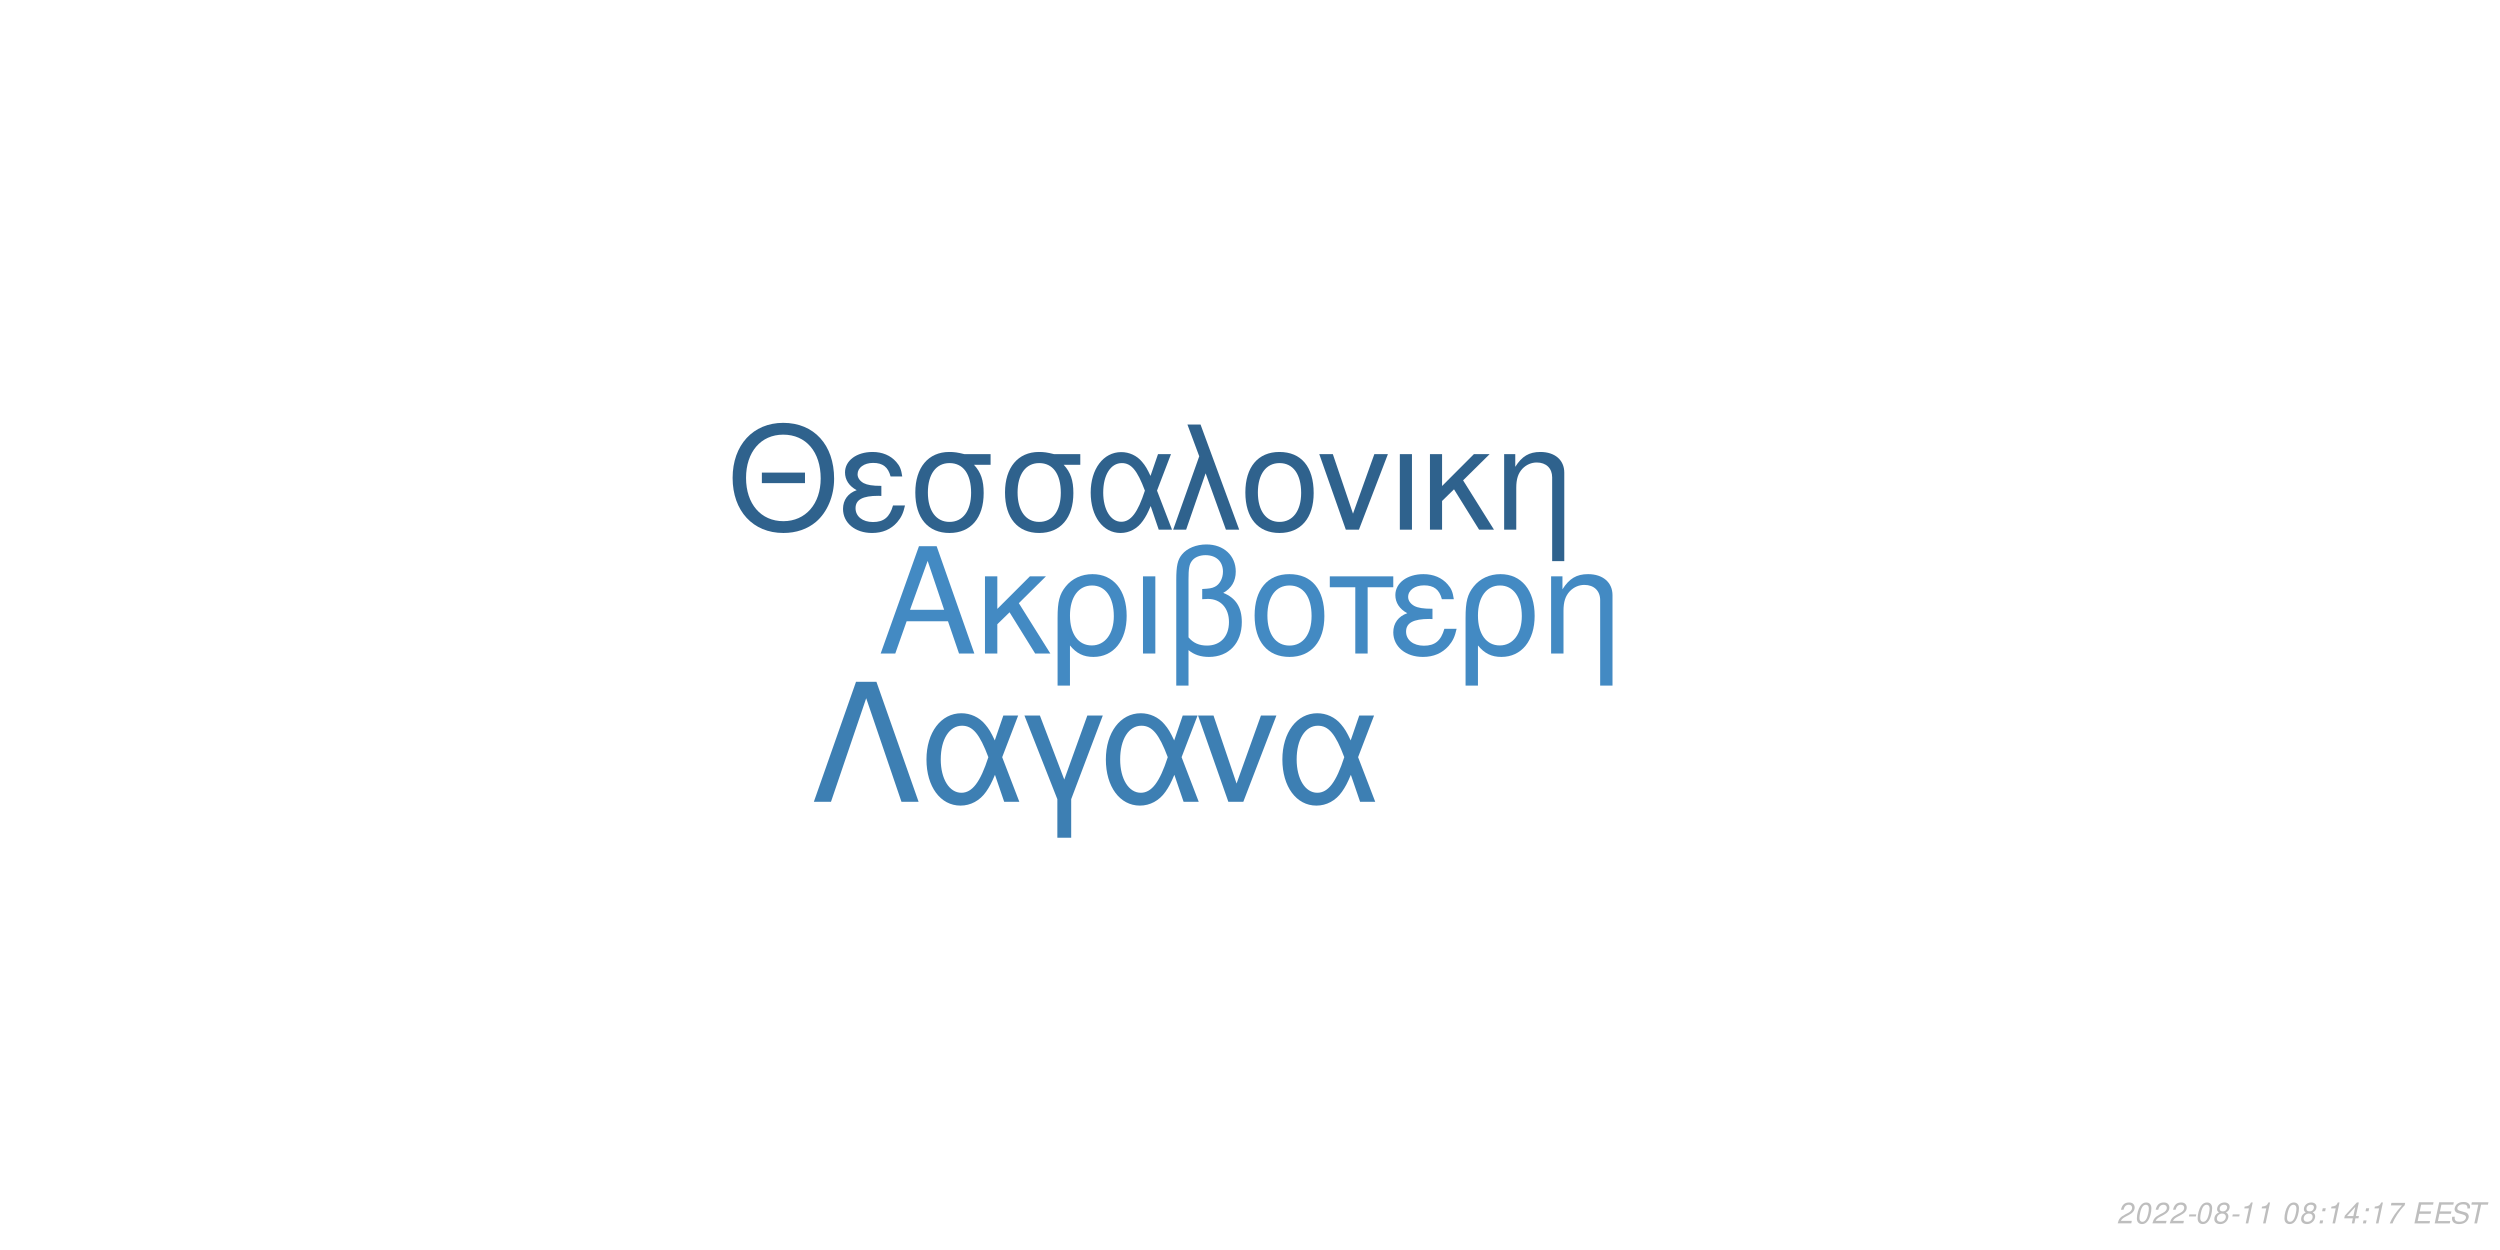
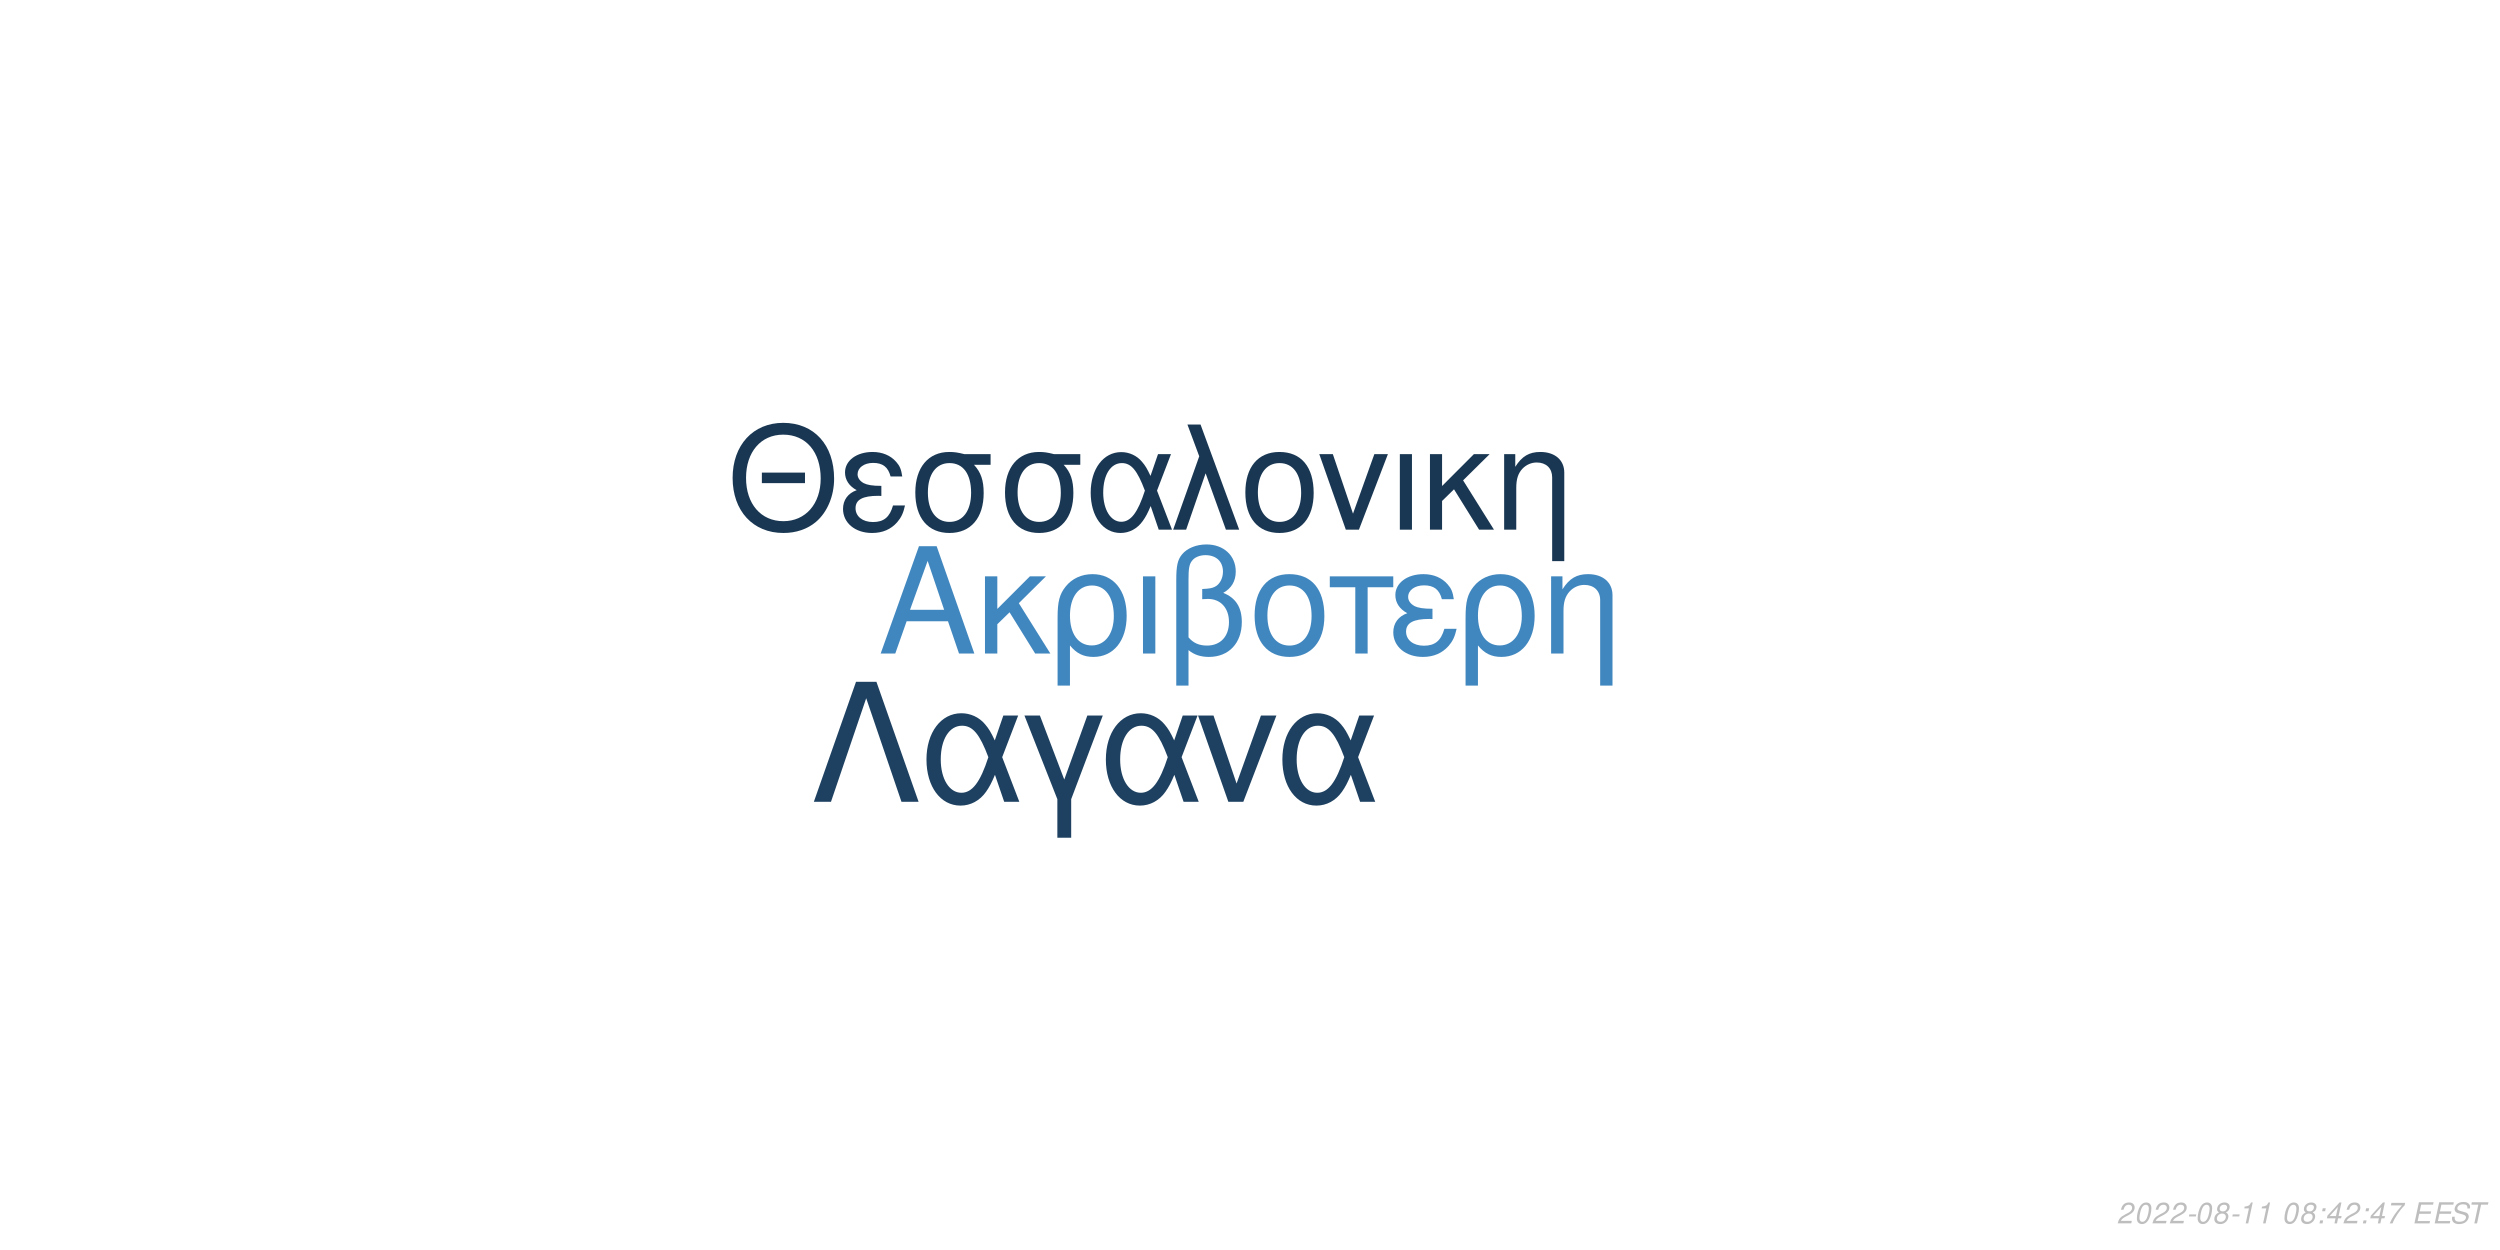
<svg xmlns="http://www.w3.org/2000/svg" xmlns:xlink="http://www.w3.org/1999/xlink" width="864pt" height="432pt" viewBox="0 0 864 432" version="1.1">
  <defs>
    <g>
      <symbol overflow="visible" id="glyph0-0">
        <path style="stroke:none;" d="" />
      </symbol>
      <symbol overflow="visible" id="glyph0-1">
        <path style="stroke:none;" d="M 24.125 -11.141 L 27.938 0 L 33.234 0 L 20.203 -37.094 L 14.094 -37.094 L 0.859 0 L 5.906 0 L 9.828 -11.141 Z M 22.797 -15.109 L 11 -15.109 L 17.094 -32.016 Z M 22.797 -15.109 " />
      </symbol>
      <symbol overflow="visible" id="glyph0-2">
        <path style="stroke:none;" d="M 7.172 -15.422 L 7.172 -26.672 L 2.906 -26.672 L 2.906 0 L 7.172 0 L 7.172 -10.125 L 11.406 -14.25 L 20.25 0 L 25.5 0 L 14.609 -17.406 L 23.969 -26.672 L 18.422 -26.672 Z M 7.172 -15.422 " />
      </symbol>
      <symbol overflow="visible" id="glyph0-3">
        <path style="stroke:none;" d="M 3 11.094 L 7.281 11.094 L 7.281 -2.797 C 9.516 -0.047 11.953 1.172 15.375 1.172 C 22.344 1.172 26.875 -4.422 26.875 -13.031 C 26.875 -21.891 22.297 -27.438 15.062 -27.438 C 11.297 -27.438 7.984 -25.906 5.797 -23.156 C 3.672 -20.516 3 -17.969 3 -12.359 Z M 14.906 -23.516 C 19.547 -23.516 22.438 -19.438 22.438 -12.922 C 22.438 -6.812 19.391 -2.797 14.812 -2.797 C 10.172 -2.797 7.281 -6.766 7.281 -13.125 C 7.281 -19.484 10.234 -23.516 14.906 -23.516 Z M 14.906 -23.516 " />
      </symbol>
      <symbol overflow="visible" id="glyph0-4">
        <path style="stroke:none;" d="M 3.516 0 L 7.781 0 L 7.781 -26.672 L 3.516 -26.672 Z M 3.516 0 " />
      </symbol>
      <symbol overflow="visible" id="glyph0-5">
        <path style="stroke:none;" d="M 4.016 11.094 L 8.25 11.094 L 8.25 -1.172 C 10.172 0.406 12.422 1.172 15.312 1.172 C 22.188 1.172 26.672 -3.609 26.672 -10.891 C 26.672 -15.984 24.578 -19.234 20.25 -20.969 C 23.109 -22.547 24.578 -25.031 24.578 -28.344 C 24.578 -33.844 20.406 -37.703 14.453 -37.703 C 10.938 -37.703 7.734 -36.391 6 -34.25 C 4.484 -32.422 4.016 -30.328 4.016 -25.391 Z M 8.25 -25.656 C 8.25 -29.359 8.5 -30.844 9.469 -32.062 C 10.375 -33.281 12.156 -34 14.094 -34 C 17.812 -34 20.156 -31.812 20.156 -28.297 C 20.156 -25.953 18.984 -23.812 17.297 -23.047 C 16.281 -22.547 15.469 -22.438 12.984 -22.297 L 12.984 -18.781 C 13.734 -18.828 14.344 -18.875 14.969 -18.875 C 19.344 -18.875 22.234 -15.719 22.234 -10.891 C 22.234 -5.906 19.281 -2.75 14.656 -2.75 C 11.953 -2.75 9.922 -3.609 8.25 -5.594 Z M 8.25 -25.656 " />
      </symbol>
      <symbol overflow="visible" id="glyph0-6">
        <path style="stroke:none;" d="M 14.094 -27.438 C 6.562 -27.438 2.094 -22.094 2.094 -13.125 C 2.094 -4.125 6.562 1.172 14.141 1.172 C 21.672 1.172 26.203 -4.172 26.203 -12.922 C 26.203 -22.188 21.828 -27.438 14.094 -27.438 Z M 14.141 -23.516 C 18.938 -23.516 21.781 -19.594 21.781 -12.984 C 21.781 -6.672 18.828 -2.75 14.141 -2.75 C 9.422 -2.75 6.516 -6.672 6.516 -13.125 C 6.516 -19.594 9.422 -23.516 14.141 -23.516 Z M 14.141 -23.516 " />
      </symbol>
      <symbol overflow="visible" id="glyph0-7">
        <path style="stroke:none;" d="M 7.891 0 L 12.156 0 L 12.156 -22.906 L 21.016 -22.906 L 21.016 -26.672 L -0.922 -26.672 L -0.922 -22.906 L 7.891 -22.906 Z M 7.891 0 " />
      </symbol>
      <symbol overflow="visible" id="glyph0-8">
        <path style="stroke:none;" d="M 14.562 -15.469 C 11.344 -15.469 9.562 -15.781 8.297 -16.438 C 6.922 -17.203 6.156 -18.328 6.156 -19.547 C 6.156 -21.891 8.453 -23.562 11.656 -23.562 C 15.062 -23.562 16.953 -22.094 17.812 -18.781 L 21.938 -18.781 C 21.578 -21.266 21.062 -22.5 19.797 -23.922 C 17.812 -26.203 14.906 -27.438 11.453 -27.438 C 5.797 -27.438 1.734 -24.375 1.734 -20.203 C 1.734 -17.609 3.156 -15.375 5.859 -13.938 C 2.797 -12.875 1.016 -10.484 1.016 -7.328 C 1.016 -2.391 5.297 1.172 11.25 1.172 C 14.969 1.172 17.906 -0.109 20.156 -2.641 C 21.578 -4.328 22.297 -5.797 22.906 -8.547 L 18.672 -8.547 C 17.5 -4.422 15.422 -2.703 11.609 -2.703 C 7.938 -2.703 5.438 -4.688 5.438 -7.578 C 5.438 -10.578 7.938 -11.953 13.484 -11.953 C 13.641 -11.953 14.094 -11.953 14.562 -11.906 Z M 14.562 -15.469 " />
      </symbol>
      <symbol overflow="visible" id="glyph0-9">
        <path style="stroke:none;" d="M 3.562 -26.672 L 3.562 0 L 7.844 0 L 7.844 -14.703 C 7.844 -17.906 8.5 -19.891 10.031 -21.531 C 11.406 -22.953 13.188 -23.719 15.062 -23.719 C 18.375 -23.719 20.516 -21.672 20.516 -18.469 L 20.516 11.094 L 24.781 11.094 L 24.781 -20.156 C 24.781 -24.578 21.469 -27.438 16.328 -27.438 C 12.359 -27.438 9.828 -25.906 7.484 -22.188 L 7.484 -26.672 Z M 3.562 -26.672 " />
      </symbol>
      <symbol overflow="visible" id="glyph1-0">
        <path style="stroke:none;" d="" />
      </symbol>
      <symbol overflow="visible" id="glyph1-1">
        <path style="stroke:none;" d="M 26.859 -19.734 L 11.953 -19.734 L 11.953 -16.094 L 26.859 -16.094 Z M 19.328 -36.922 C 8.922 -36.922 1.844 -29.25 1.844 -17.891 C 1.844 -6.484 8.875 1.141 19.391 1.141 C 23.812 1.141 27.703 -0.203 30.641 -2.688 C 34.578 -6.031 36.922 -11.656 36.922 -17.594 C 36.922 -29.297 30 -36.922 19.328 -36.922 Z M 19.328 -32.844 C 27.203 -32.844 32.281 -26.906 32.281 -17.688 C 32.281 -8.922 27.062 -2.938 19.391 -2.938 C 11.609 -2.938 6.484 -8.922 6.484 -17.891 C 6.484 -26.859 11.609 -32.844 19.328 -32.844 Z M 19.328 -32.844 " />
      </symbol>
      <symbol overflow="visible" id="glyph1-2">
        <path style="stroke:none;" d="M 14.25 -15.141 C 11.109 -15.141 9.375 -15.453 8.125 -16.094 C 6.781 -16.844 6.031 -17.938 6.031 -19.141 C 6.031 -21.422 8.266 -23.078 11.406 -23.078 C 14.75 -23.078 16.594 -21.625 17.438 -18.391 L 21.469 -18.391 C 21.125 -20.828 20.625 -22.031 19.391 -23.422 C 17.438 -25.656 14.594 -26.859 11.219 -26.859 C 5.688 -26.859 1.688 -23.875 1.688 -19.781 C 1.688 -17.234 3.094 -15.047 5.734 -13.656 C 2.734 -12.609 1 -10.266 1 -7.172 C 1 -2.344 5.188 1.141 11.016 1.141 C 14.656 1.141 17.547 -0.094 19.734 -2.594 C 21.125 -4.234 21.828 -5.688 22.422 -8.375 L 18.281 -8.375 C 17.141 -4.328 15.094 -2.641 11.359 -2.641 C 7.766 -2.641 5.328 -4.578 5.328 -7.422 C 5.328 -10.359 7.766 -11.703 13.203 -11.703 C 13.359 -11.703 13.797 -11.703 14.25 -11.656 Z M 14.25 -15.141 " />
      </symbol>
      <symbol overflow="visible" id="glyph1-3">
        <path style="stroke:none;" d="M 29 -26.109 L 19.938 -26.109 C 17.594 -26.703 16.438 -26.859 14.703 -26.859 C 7.469 -26.859 2.984 -21.469 2.984 -12.859 C 2.984 -4.031 7.375 1.141 14.797 1.141 C 22.172 1.141 26.609 -4.078 26.609 -12.656 C 26.609 -17.047 25.656 -19.828 23.266 -22.422 L 29 -22.422 Z M 14.797 -23.016 C 19.531 -23.016 22.266 -19.234 22.266 -12.75 C 22.266 -6.531 19.438 -2.688 14.797 -2.688 C 10.172 -2.688 7.328 -6.531 7.328 -12.859 C 7.328 -19.188 10.172 -23.016 14.797 -23.016 Z M 14.797 -23.016 " />
      </symbol>
      <symbol overflow="visible" id="glyph1-4">
        <path style="stroke:none;" d="M 29.344 -26.109 L 24.859 -26.109 L 22.266 -18.578 C 21.125 -21.031 20.484 -22.125 19.328 -23.469 C 17.547 -25.609 14.906 -26.812 12.156 -26.812 C 5.984 -26.812 1.594 -20.984 1.594 -12.812 C 1.594 -4.578 5.828 1.141 11.906 1.141 C 14.953 1.141 17.734 -0.344 19.625 -3.047 C 20.672 -4.531 21.281 -5.688 22.328 -8.172 L 25.109 0 L 29.703 0 L 24.516 -13.5 Z M 20.328 -13.5 C 17.891 -5.922 15.453 -2.734 12.156 -2.734 C 8.516 -2.734 5.922 -6.922 5.922 -12.812 C 5.922 -18.938 8.516 -23.016 12.359 -23.016 C 15.594 -23.016 17.688 -20.531 20.328 -13.5 Z M 20.328 -13.5 " />
      </symbol>
      <symbol overflow="visible" id="glyph1-5">
        <path style="stroke:none;" d="M 1.094 0 L 5.578 0 L 12.312 -19.484 L 19.328 0 L 23.922 0 L 10.562 -36.328 L 6.031 -36.328 L 10.109 -25.359 Z M 1.094 0 " />
      </symbol>
      <symbol overflow="visible" id="glyph1-6">
        <path style="stroke:none;" d="M 13.797 -26.859 C 6.422 -26.859 2.047 -21.625 2.047 -12.859 C 2.047 -4.031 6.422 1.141 13.859 1.141 C 21.234 1.141 25.656 -4.078 25.656 -12.656 C 25.656 -21.719 21.375 -26.859 13.797 -26.859 Z M 13.859 -23.016 C 18.531 -23.016 21.328 -19.188 21.328 -12.703 C 21.328 -6.531 18.438 -2.688 13.859 -2.688 C 9.219 -2.688 6.375 -6.531 6.375 -12.859 C 6.375 -19.188 9.219 -23.016 13.859 -23.016 Z M 13.859 -23.016 " />
      </symbol>
      <symbol overflow="visible" id="glyph1-7">
        <path style="stroke:none;" d="M 14.297 0 L 24.312 -26.109 L 19.625 -26.109 L 12.25 -5.531 L 5.281 -26.109 L 0.594 -26.109 L 9.766 0 Z M 14.297 0 " />
      </symbol>
      <symbol overflow="visible" id="glyph1-8">
        <path style="stroke:none;" d="M 3.438 0 L 7.625 0 L 7.625 -26.109 L 3.438 -26.109 Z M 3.438 0 " />
      </symbol>
      <symbol overflow="visible" id="glyph1-9">
        <path style="stroke:none;" d="M 7.031 -15.094 L 7.031 -26.109 L 2.844 -26.109 L 2.844 0 L 7.031 0 L 7.031 -9.922 L 11.156 -13.953 L 19.828 0 L 24.969 0 L 14.297 -17.047 L 23.469 -26.109 L 18.031 -26.109 Z M 7.031 -15.094 " />
      </symbol>
      <symbol overflow="visible" id="glyph1-10">
        <path style="stroke:none;" d="M 3.484 -26.109 L 3.484 0 L 7.672 0 L 7.672 -14.406 C 7.672 -17.547 8.328 -19.484 9.812 -21.078 C 11.156 -22.469 12.906 -23.219 14.75 -23.219 C 17.984 -23.219 20.078 -21.234 20.078 -18.094 L 20.078 10.859 L 24.266 10.859 L 24.266 -19.734 C 24.266 -24.062 21.031 -26.859 16 -26.859 C 12.109 -26.859 9.609 -25.359 7.328 -21.719 L 7.328 -26.109 Z M 3.484 -26.109 " />
      </symbol>
      <symbol overflow="visible" id="glyph2-0">
        <path style="stroke:none;" d="" />
      </symbol>
      <symbol overflow="visible" id="glyph2-1">
        <path style="stroke:none;" d="M 22.531 -41.484 L 15.484 -41.484 L 0.906 0 L 6.828 0 L 19 -35.797 L 31.188 0 L 37.109 0 Z M 22.531 -41.484 " />
      </symbol>
      <symbol overflow="visible" id="glyph2-2">
        <path style="stroke:none;" d="M 33.516 -29.812 L 28.391 -29.812 L 25.438 -21.219 C 24.125 -24.016 23.391 -25.266 22.078 -26.797 C 20.031 -29.25 17.016 -30.609 13.891 -30.609 C 6.828 -30.609 1.828 -23.953 1.828 -14.625 C 1.828 -5.234 6.656 1.312 13.594 1.312 C 17.078 1.312 20.266 -0.391 22.422 -3.469 C 23.609 -5.172 24.297 -6.484 25.5 -9.328 L 28.688 0 L 33.922 0 L 28 -15.422 Z M 23.219 -15.422 C 20.422 -6.766 17.641 -3.125 13.891 -3.125 C 9.734 -3.125 6.766 -7.906 6.766 -14.625 C 6.766 -21.625 9.734 -26.297 14.109 -26.297 C 17.812 -26.297 20.203 -23.453 23.219 -15.422 Z M 23.219 -15.422 " />
      </symbol>
      <symbol overflow="visible" id="glyph2-3">
        <path style="stroke:none;" d="M 12.062 12.406 L 16.844 12.406 L 16.844 -0.906 L 27.766 -29.812 L 22.422 -29.812 L 14.453 -7.688 L 6.031 -29.812 L 0.688 -29.812 L 12.062 -0.906 Z M 12.062 12.406 " />
      </symbol>
      <symbol overflow="visible" id="glyph2-4">
        <path style="stroke:none;" d="M 16.328 0 L 27.766 -29.812 L 22.422 -29.812 L 14 -6.312 L 6.031 -29.812 L 0.688 -29.812 L 11.156 0 Z M 16.328 0 " />
      </symbol>
      <symbol overflow="visible" id="glyph3-0">
        <path style="stroke:none;" d="" />
      </symbol>
      <symbol overflow="visible" id="glyph3-1">
        <path style="stroke:none;" d="M 5.234 -0.875 L 1.469 -0.875 C 1.641 -1.375 2.203 -1.891 3.109 -2.344 L 4.234 -2.938 C 5.562 -3.625 6.219 -4.469 6.219 -5.484 C 6.219 -5.938 6.062 -6.359 5.797 -6.656 C 5.469 -7.047 4.984 -7.234 4.312 -7.234 C 2.766 -7.234 1.891 -6.453 1.484 -4.734 L 2.375 -4.734 C 2.484 -5.188 2.609 -5.484 2.797 -5.75 C 3.094 -6.203 3.609 -6.453 4.188 -6.453 C 4.891 -6.453 5.344 -6.031 5.344 -5.375 C 5.344 -4.703 4.859 -4.094 4.016 -3.656 L 2.984 -3.125 C 1.234 -2.188 0.797 -1.656 0.344 -0.016 L 5.047 -0.016 Z M 5.234 -0.875 " />
      </symbol>
      <symbol overflow="visible" id="glyph3-2">
        <path style="stroke:none;" d="M 4.203 -7.234 C 3.375 -7.234 2.688 -6.812 2.125 -5.984 C 1.484 -5.047 0.984 -3.188 0.984 -1.734 C 0.984 -1.109 1.172 -0.562 1.484 -0.266 C 1.797 0.047 2.281 0.234 2.766 0.234 C 3.625 0.234 4.281 -0.156 4.859 -1.016 C 5.516 -1.953 6 -3.797 6 -5.266 C 6 -6.5 5.328 -7.234 4.203 -7.234 Z M 4.094 -6.453 C 4.734 -6.453 5.125 -5.984 5.125 -5.156 C 5.125 -4.203 4.781 -2.625 4.406 -1.812 C 3.984 -0.938 3.516 -0.547 2.875 -0.547 C 2.25 -0.547 1.875 -1.031 1.875 -1.828 C 1.875 -2.797 2.203 -4.344 2.594 -5.203 C 2.984 -6.047 3.453 -6.453 4.094 -6.453 Z M 4.094 -6.453 " />
      </symbol>
      <symbol overflow="visible" id="glyph3-3">
        <path style="stroke:none;" d="M 3.516 -3.125 L 1.125 -3.125 L 0.969 -2.406 L 3.359 -2.406 Z M 3.516 -3.125 " />
      </symbol>
      <symbol overflow="visible" id="glyph3-4">
        <path style="stroke:none;" d="M 4.766 -3.797 C 5.078 -3.969 5.234 -4.078 5.438 -4.234 C 5.812 -4.594 6.062 -5.172 6.062 -5.734 C 6.062 -6.625 5.344 -7.234 4.266 -7.234 C 2.812 -7.234 1.703 -6.219 1.703 -4.875 C 1.703 -4.406 1.875 -4.125 2.359 -3.812 C 1.297 -3.312 0.75 -2.516 0.75 -1.469 C 0.75 -0.438 1.547 0.234 2.812 0.234 C 3.656 0.234 4.359 -0.094 4.938 -0.734 C 5.359 -1.234 5.609 -1.859 5.609 -2.438 C 5.609 -3.047 5.312 -3.516 4.766 -3.797 Z M 4.109 -6.453 C 4.797 -6.453 5.188 -6.125 5.188 -5.578 C 5.188 -5.266 5.062 -4.922 4.859 -4.672 C 4.562 -4.312 4.188 -4.156 3.656 -4.156 C 2.984 -4.156 2.594 -4.453 2.594 -4.984 C 2.594 -5.859 3.203 -6.453 4.109 -6.453 Z M 3.453 -3.406 C 4.234 -3.406 4.734 -2.984 4.734 -2.312 C 4.734 -1.312 3.922 -0.547 2.875 -0.547 C 2.125 -0.547 1.625 -0.969 1.625 -1.625 C 1.625 -2.609 2.438 -3.406 3.453 -3.406 Z M 3.453 -3.406 " />
      </symbol>
      <symbol overflow="visible" id="glyph3-5">
        <path style="stroke:none;" d="M 3.703 -5.188 L 2.594 0 L 3.469 0 L 5.016 -7.234 L 4.438 -7.234 C 3.906 -6.156 3.688 -6.016 2.234 -5.812 L 2.109 -5.188 Z M 3.703 -5.188 " />
      </symbol>
      <symbol overflow="visible" id="glyph3-6">
        <path style="stroke:none;" d="" />
      </symbol>
      <symbol overflow="visible" id="glyph3-7">
        <path style="stroke:none;" d="M 2.359 -1.031 L 1.312 -1.031 L 1.094 0 L 2.141 0 Z M 3.266 -5.234 L 2.219 -5.234 L 2 -4.203 L 3.047 -4.203 Z M 3.266 -5.234 " />
      </symbol>
      <symbol overflow="visible" id="glyph3-8">
        <path style="stroke:none;" d="M 3.625 -1.75 L 3.266 0 L 4.141 0 L 4.516 -1.75 L 5.562 -1.75 L 5.734 -2.531 L 4.688 -2.531 L 5.688 -7.234 L 5.016 -7.234 L 0.844 -2.672 L 0.641 -1.75 Z M 3.797 -2.531 L 1.594 -2.531 L 4.469 -5.703 Z M 3.797 -2.531 " />
      </symbol>
      <symbol overflow="visible" id="glyph3-9">
        <path style="stroke:none;" d="M 6.703 -7.094 L 1.953 -7.094 L 1.766 -6.219 L 5.594 -6.219 C 3.344 -3.688 2.266 -2.109 1.375 0 L 2.344 0 C 3.031 -1.906 4.828 -4.594 6.547 -6.281 Z M 6.703 -7.094 " />
      </symbol>
      <symbol overflow="visible" id="glyph3-10">
        <path style="stroke:none;" d="M 2.547 -3.312 L 6.5 -3.312 L 6.688 -4.141 L 2.719 -4.141 L 3.219 -6.469 L 7.344 -6.469 L 7.516 -7.297 L 2.453 -7.297 L 0.906 0 L 6.125 0 L 6.297 -0.812 L 2.016 -0.812 Z M 2.547 -3.312 " />
      </symbol>
      <symbol overflow="visible" id="glyph3-11">
        <path style="stroke:none;" d="M 7.062 -5.156 C 7.125 -5.438 7.141 -5.562 7.141 -5.703 C 7.141 -6.156 6.938 -6.594 6.594 -6.891 C 6.188 -7.25 5.656 -7.406 4.875 -7.406 C 3.844 -7.406 3.047 -7.125 2.5 -6.562 C 2.094 -6.141 1.781 -5.438 1.781 -4.922 C 1.781 -4.297 2.219 -3.766 2.891 -3.562 L 4.594 -3.094 C 5.406 -2.859 5.734 -2.578 5.734 -2.094 C 5.734 -1.781 5.547 -1.406 5.266 -1.141 C 4.844 -0.766 4.266 -0.578 3.453 -0.578 C 2.328 -0.578 1.812 -0.984 1.812 -1.906 C 1.812 -2.047 1.812 -2.125 1.844 -2.312 L 0.984 -2.312 C 0.906 -2.062 0.891 -1.906 0.891 -1.688 C 0.891 -0.484 1.797 0.234 3.297 0.234 C 4.359 0.234 5.234 -0.062 5.812 -0.609 C 6.344 -1.078 6.688 -1.797 6.688 -2.375 C 6.688 -2.641 6.609 -2.906 6.453 -3.156 C 6.234 -3.5 5.938 -3.703 5.469 -3.828 L 3.75 -4.312 C 2.984 -4.547 2.734 -4.734 2.734 -5.188 C 2.734 -5.547 2.875 -5.844 3.188 -6.109 C 3.547 -6.438 4.031 -6.594 4.703 -6.594 C 5.266 -6.594 5.688 -6.484 5.906 -6.297 C 6.094 -6.125 6.219 -5.797 6.219 -5.516 C 6.219 -5.422 6.203 -5.344 6.188 -5.156 Z M 7.062 -5.156 " />
      </symbol>
      <symbol overflow="visible" id="glyph3-12">
        <path style="stroke:none;" d="M 4.938 -6.469 L 7.312 -6.469 L 7.484 -7.297 L 1.75 -7.297 L 1.578 -6.469 L 3.984 -6.469 L 2.609 0 L 3.547 0 Z M 4.938 -6.469 " />
      </symbol>
    </g>
  </defs>
  <g id="surface1">
    <rect x="0" y="0" width="864" height="432" style="fill:rgb(100%,100%,100%);fill-opacity:1;stroke:none;" />
-     <g style="fill:rgb(26.275%,54.118%,76.471%);fill-opacity:1;">
+     <g style="fill:rgb(25.49%,52.941%,74.902%);fill-opacity:1;">
      <use xlink:href="#glyph0-1" x="303.5" y="225.861" />
      <use xlink:href="#glyph0-2" x="337.5" y="225.861" />
      <use xlink:href="#glyph0-3" x="362.5" y="225.861" />
      <use xlink:href="#glyph0-4" x="391.5" y="225.861" />
      <use xlink:href="#glyph0-5" x="402.5" y="225.861" />
      <use xlink:href="#glyph0-6" x="431.5" y="225.861" />
      <use xlink:href="#glyph0-7" x="460.5" y="225.861" />
      <use xlink:href="#glyph0-8" x="480.5" y="225.861" />
      <use xlink:href="#glyph0-3" x="503.5" y="225.861" />
      <use xlink:href="#glyph0-9" x="532.5" y="225.861" />
    </g>
-     <g style="fill:rgb(18.431%,38.431%,55.294%);fill-opacity:1;">
+     <g style="fill:rgb(9.804%,21.569%,32.549%);fill-opacity:1;">
      <use xlink:href="#glyph1-1" x="251.348" y="183.058" />
      <use xlink:href="#glyph1-2" x="290.348" y="183.058" />
      <use xlink:href="#glyph1-3" x="313.348" y="183.058" />
      <use xlink:href="#glyph1-3" x="344.348" y="183.058" />
      <use xlink:href="#glyph1-4" x="375.348" y="183.058" />
      <use xlink:href="#glyph1-5" x="404.348" y="183.058" />
      <use xlink:href="#glyph1-6" x="428.348" y="183.058" />
      <use xlink:href="#glyph1-7" x="455.348" y="183.058" />
      <use xlink:href="#glyph1-8" x="480.348" y="183.058" />
      <use xlink:href="#glyph1-9" x="491.348" y="183.058" />
      <use xlink:href="#glyph1-10" x="516.348" y="183.058" />
    </g>
-     <g style="fill:rgb(23.922%,49.804%,70.196%);fill-opacity:1;">
+     <g style="fill:rgb(11.765%,25.49%,38.039%);fill-opacity:1;">
      <use xlink:href="#glyph2-1" x="280.359" y="277.105" />
      <use xlink:href="#glyph2-2" x="318.359" y="277.105" />
      <use xlink:href="#glyph2-3" x="353.359" y="277.105" />
      <use xlink:href="#glyph2-2" x="380.359" y="277.105" />
      <use xlink:href="#glyph2-4" x="413.359" y="277.105" />
      <use xlink:href="#glyph2-2" x="441.359" y="277.105" />
    </g>
    <g style="fill:rgb(74.51%,74.51%,74.51%);fill-opacity:1;">
      <use xlink:href="#glyph3-1" x="731.52" y="422.81" />
      <use xlink:href="#glyph3-2" x="737.52" y="422.81" />
      <use xlink:href="#glyph3-1" x="743.52" y="422.81" />
      <use xlink:href="#glyph3-1" x="749.52" y="422.81" />
      <use xlink:href="#glyph3-3" x="755.52" y="422.81" />
      <use xlink:href="#glyph3-2" x="758.52" y="422.81" />
      <use xlink:href="#glyph3-4" x="764.52" y="422.81" />
      <use xlink:href="#glyph3-3" x="770.52" y="422.81" />
      <use xlink:href="#glyph3-5" x="773.52" y="422.81" />
      <use xlink:href="#glyph3-5" x="779.52" y="422.81" />
      <use xlink:href="#glyph3-6" x="785.52" y="422.81" />
      <use xlink:href="#glyph3-2" x="788.52" y="422.81" />
      <use xlink:href="#glyph3-4" x="794.52" y="422.81" />
      <use xlink:href="#glyph3-7" x="800.52" y="422.81" />
-       <use xlink:href="#glyph3-5" x="803.52" y="422.81" />
-       <use xlink:href="#glyph3-8" x="809.52" y="422.81" />
+       <use xlink:href="#glyph3-8" x="803.52" y="422.81" />
+       <use xlink:href="#glyph3-1" x="809.52" y="422.81" />
      <use xlink:href="#glyph3-7" x="815.52" y="422.81" />
-       <use xlink:href="#glyph3-5" x="818.52" y="422.81" />
+       <use xlink:href="#glyph3-8" x="818.52" y="422.81" />
      <use xlink:href="#glyph3-9" x="824.52" y="422.81" />
      <use xlink:href="#glyph3-6" x="830.52" y="422.81" />
      <use xlink:href="#glyph3-10" x="833.52" y="422.81" />
      <use xlink:href="#glyph3-10" x="840.52" y="422.81" />
      <use xlink:href="#glyph3-11" x="846.52" y="422.81" />
      <use xlink:href="#glyph3-12" x="852.52" y="422.81" />
    </g>
  </g>
</svg>
